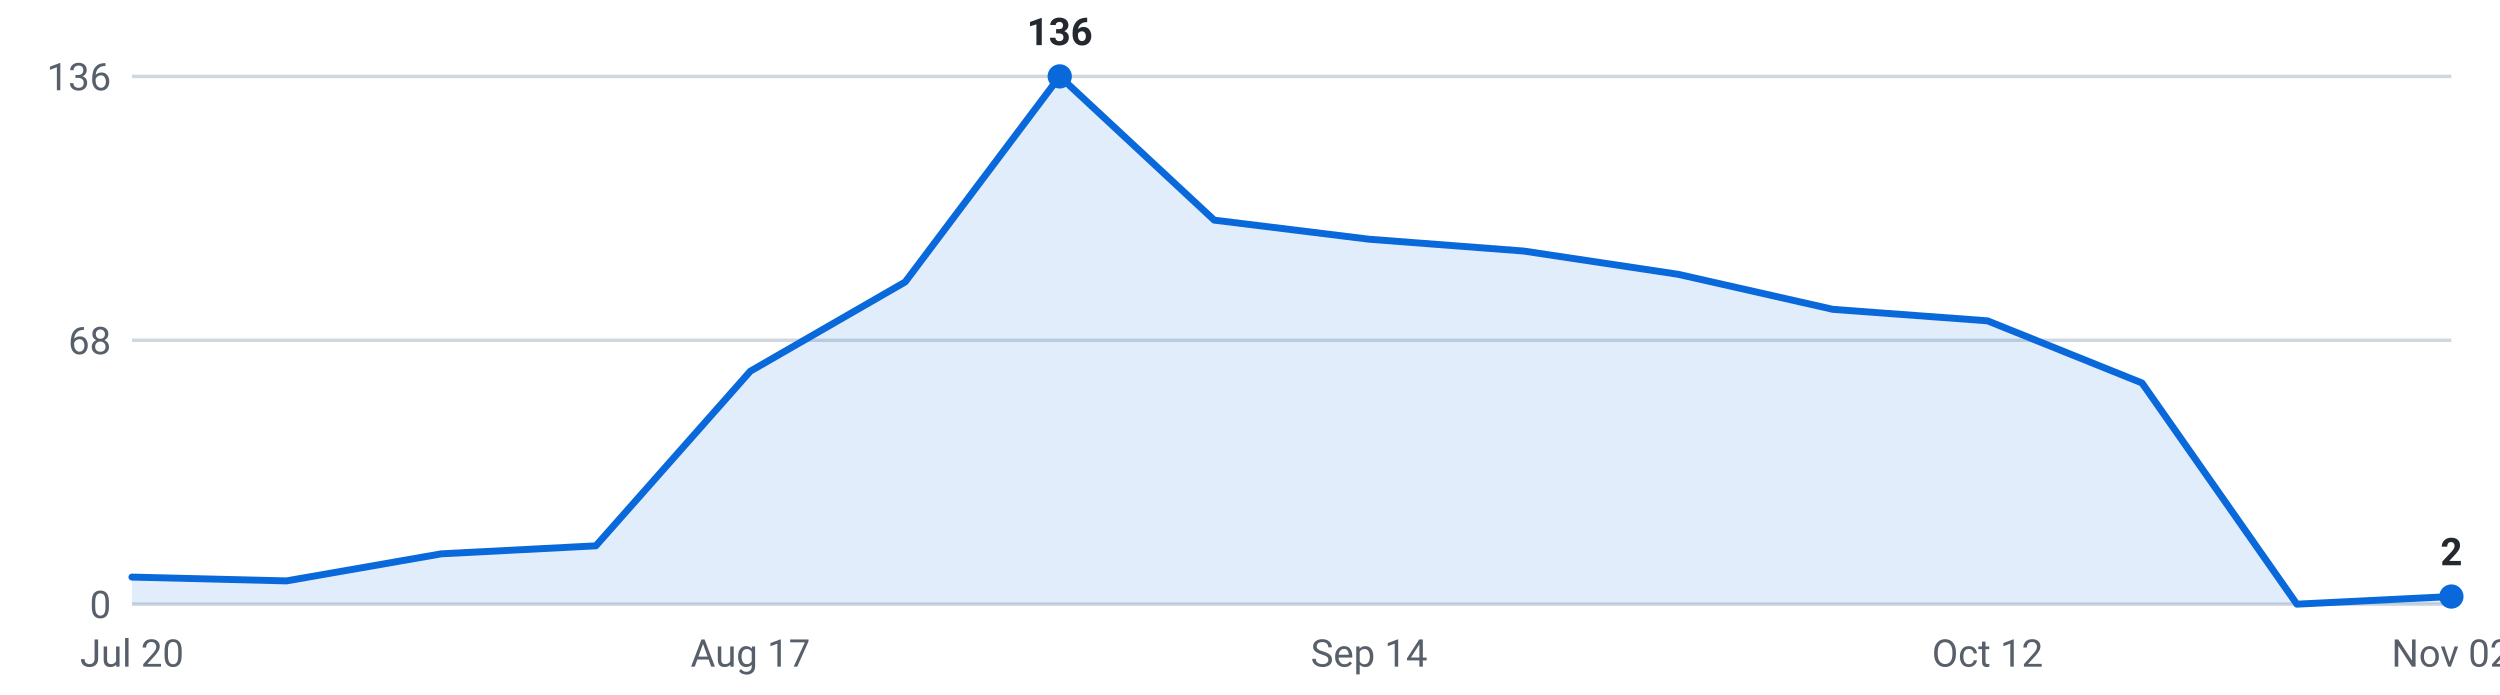
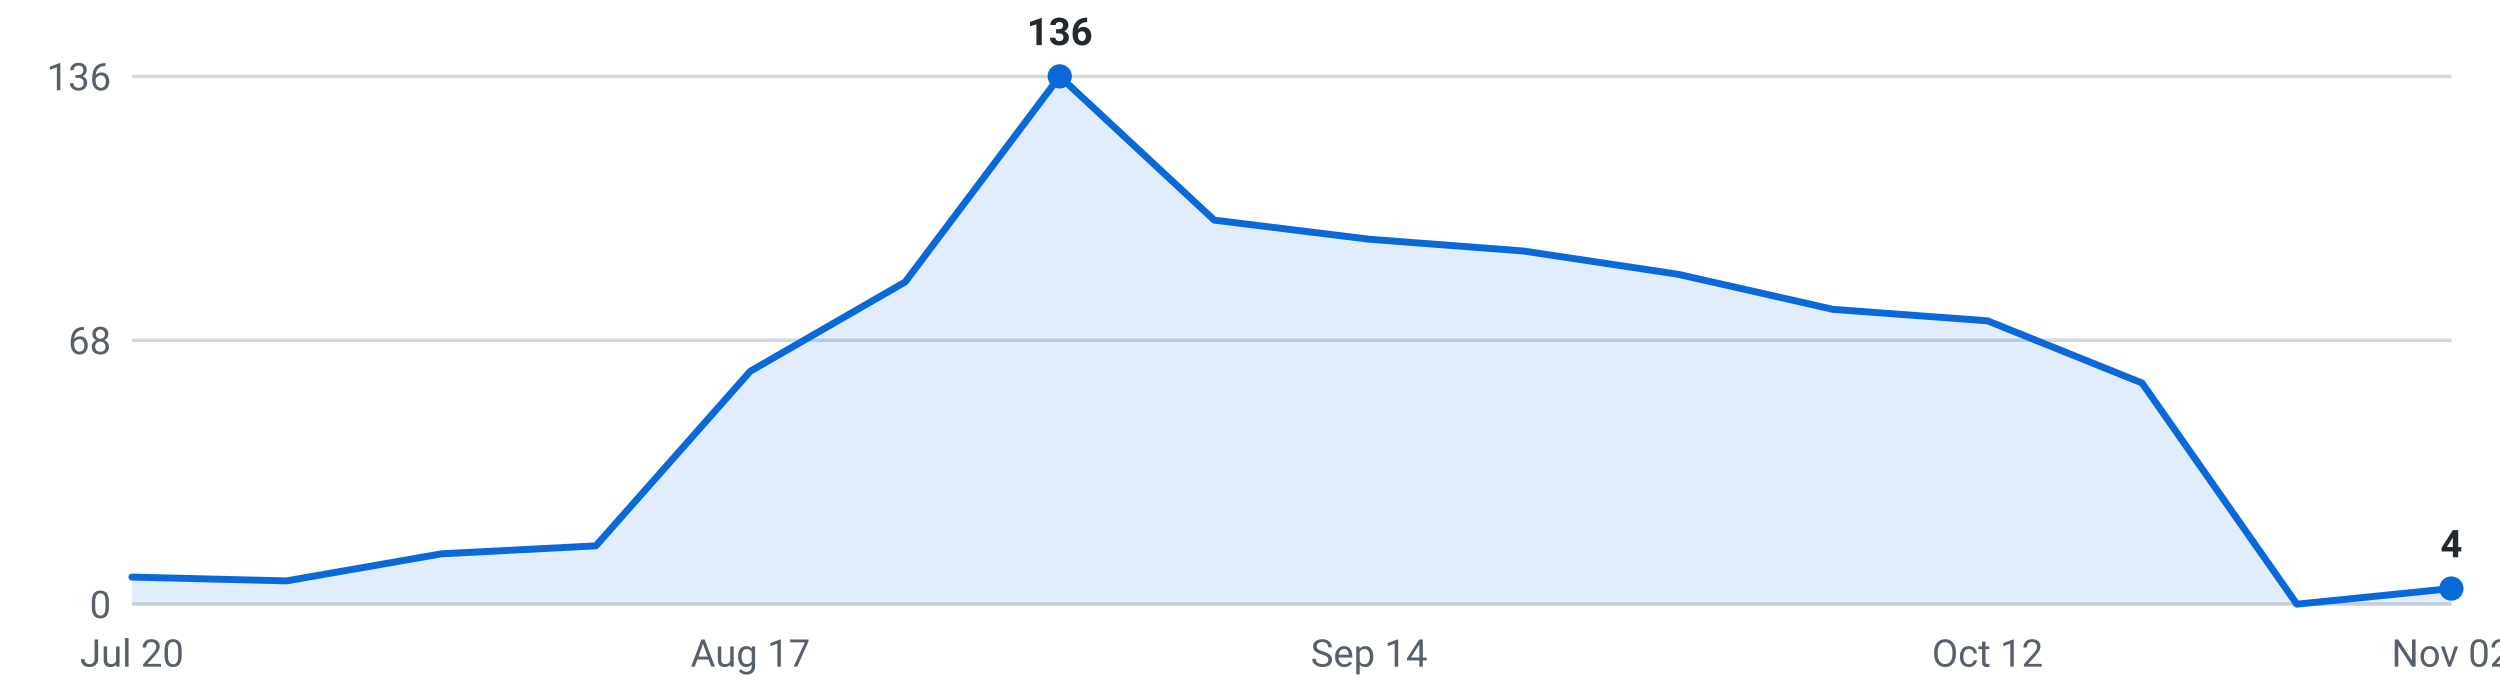
<svg xmlns="http://www.w3.org/2000/svg" viewBox="0 0 720 200" width="720" height="200" role="img" aria-label="Internships posted per week, last 16 weeks">
  <g font-family="-apple-system,Segoe UI,Roboto,sans-serif" font-size="11">
    <line x1="38" y1="174.0" x2="706" y2="174.0" stroke="#d0d7de" stroke-width="1" />
    <text x="32" y="178.0" text-anchor="end" fill="#57606a">0</text>
    <line x1="38" y1="98.0" x2="706" y2="98.0" stroke="#d0d7de" stroke-width="1" />
    <text x="32" y="102.0" text-anchor="end" fill="#57606a">68</text>
    <line x1="38" y1="22.0" x2="706" y2="22.0" stroke="#d0d7de" stroke-width="1" />
    <text x="32" y="26.0" text-anchor="end" fill="#57606a">136</text>
-     <path d="M38.0,174 L38.0,166.2 L82.5,167.3 L127.1,159.5 L171.6,157.2 L216.1,106.9 L260.7,81.2 L305.2,22.0 L349.7,63.4 L394.3,68.9 L438.8,72.3 L483.3,79.0 L527.9,89.1 L572.4,92.4 L616.9,110.3 L661.5,174.0 L706.0,171.8 L706.0,174 Z" fill="#0969da" fill-opacity="0.12" />
-     <polyline points="38.0,166.2 82.5,167.3 127.1,159.5 171.6,157.2 216.1,106.9 260.7,81.2 305.2,22.0 349.7,63.4 394.3,68.9 438.8,72.3 483.3,79.0 527.9,89.1 572.4,92.4 616.9,110.3 661.5,174.0 706.0,171.8" fill="none" stroke="#0969da" stroke-width="2" stroke-linejoin="round" stroke-linecap="round" />
+     <path d="M38.0,174 L38.0,166.2 L82.5,167.3 L127.1,159.5 L171.6,157.2 L216.1,106.9 L260.7,81.2 L305.2,22.0 L349.7,63.4 L394.3,68.9 L438.8,72.3 L483.3,79.0 L527.9,89.1 L572.4,92.4 L616.9,110.3 L661.5,174.0 L706.0,169.5 L706.0,174 Z" fill="#0969da" fill-opacity="0.12" />
+     <polyline points="38.0,166.2 82.5,167.3 127.1,159.5 171.6,157.2 216.1,106.9 260.7,81.2 305.2,22.0 349.7,63.4 394.3,68.9 438.8,72.3 483.3,79.0 527.9,89.1 572.4,92.4 616.9,110.3 661.5,174.0 706.0,169.5" fill="none" stroke="#0969da" stroke-width="2" stroke-linejoin="round" stroke-linecap="round" />
    <circle cx="305.2" cy="22.0" r="3.5" fill="#0969da" />
    <text x="305.2" y="13.0" text-anchor="middle" fill="#24292f" font-weight="600">136</text>
-     <circle cx="706.0" cy="171.8" r="3.5" fill="#0969da" />
-     <text x="706.0" y="162.8" text-anchor="middle" fill="#24292f" font-weight="600">2</text>
+     <circle cx="706.0" cy="169.5" r="3.5" fill="#0969da" />
+     <text x="706.0" y="160.5" text-anchor="middle" fill="#24292f" font-weight="600">4</text>
    <text x="38.0" y="192" text-anchor="middle" fill="#57606a">Jul 20</text>
    <text x="216.1" y="192" text-anchor="middle" fill="#57606a">Aug 17</text>
    <text x="394.3" y="192" text-anchor="middle" fill="#57606a">Sep 14</text>
    <text x="572.4" y="192" text-anchor="middle" fill="#57606a">Oct 12</text>
    <text x="706.0" y="192" text-anchor="middle" fill="#57606a">Nov 02</text>
  </g>
</svg>
